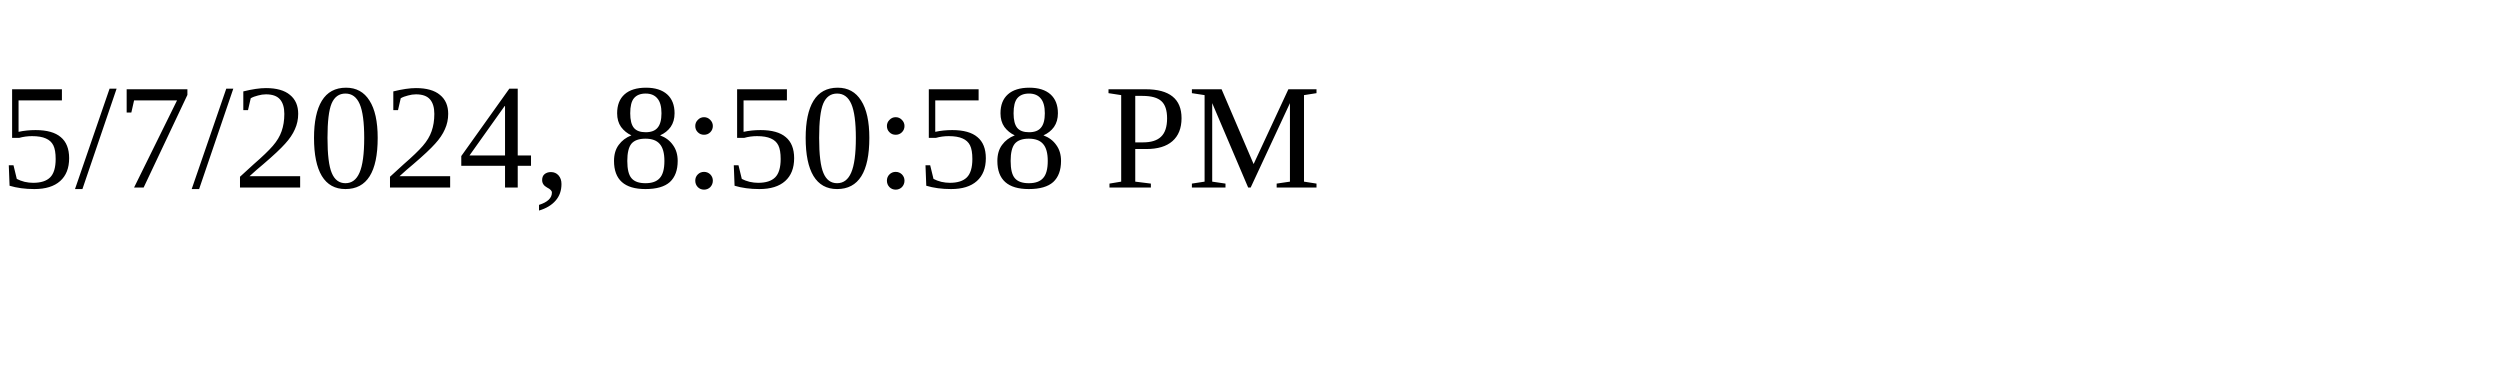
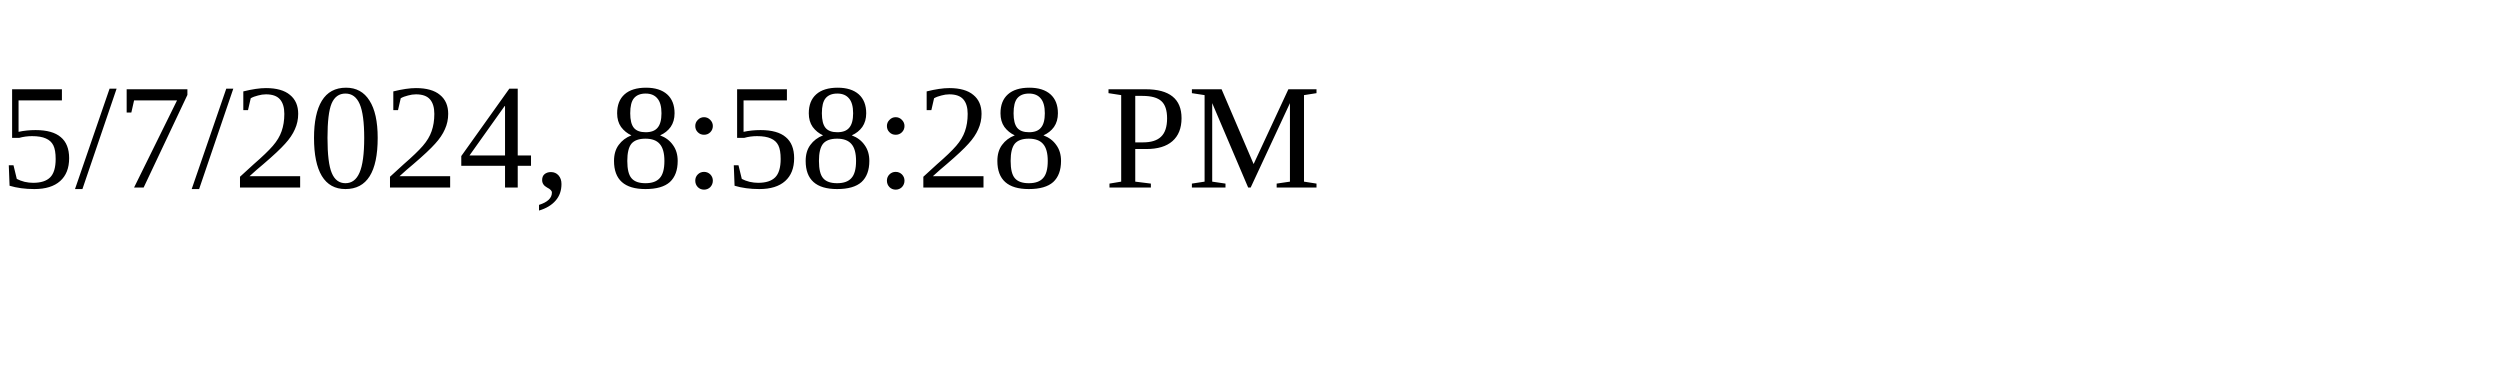
<svg xmlns="http://www.w3.org/2000/svg" height="30" width="200">
-   <text x="0" y="15">5/7/2024, 8:50:58 PM</text>
+   <text x="0" y="15">5/7/2024, 8:58:28 PM</text>
</svg>
